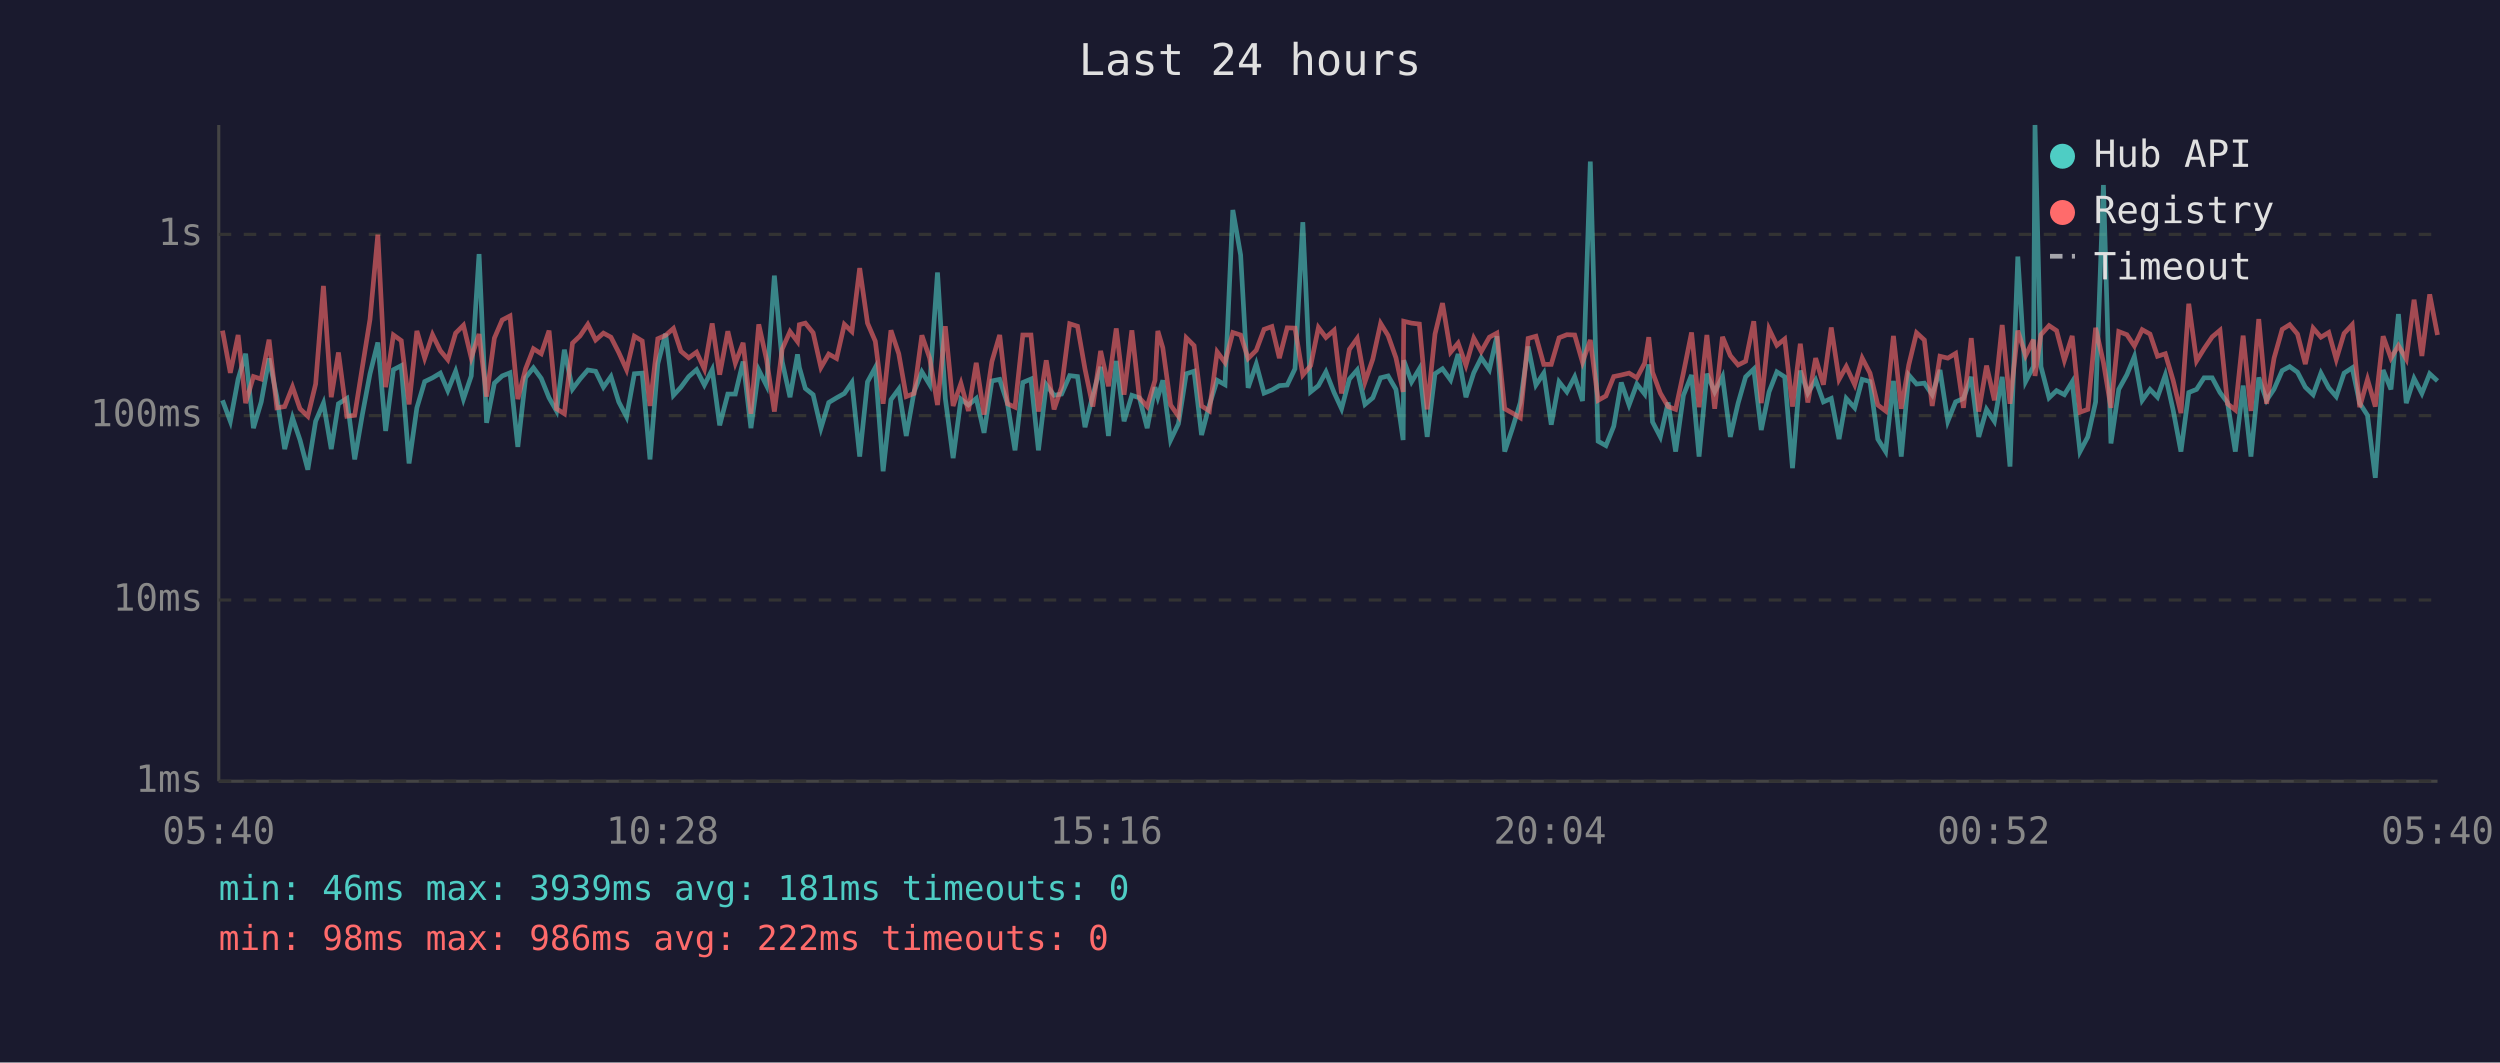
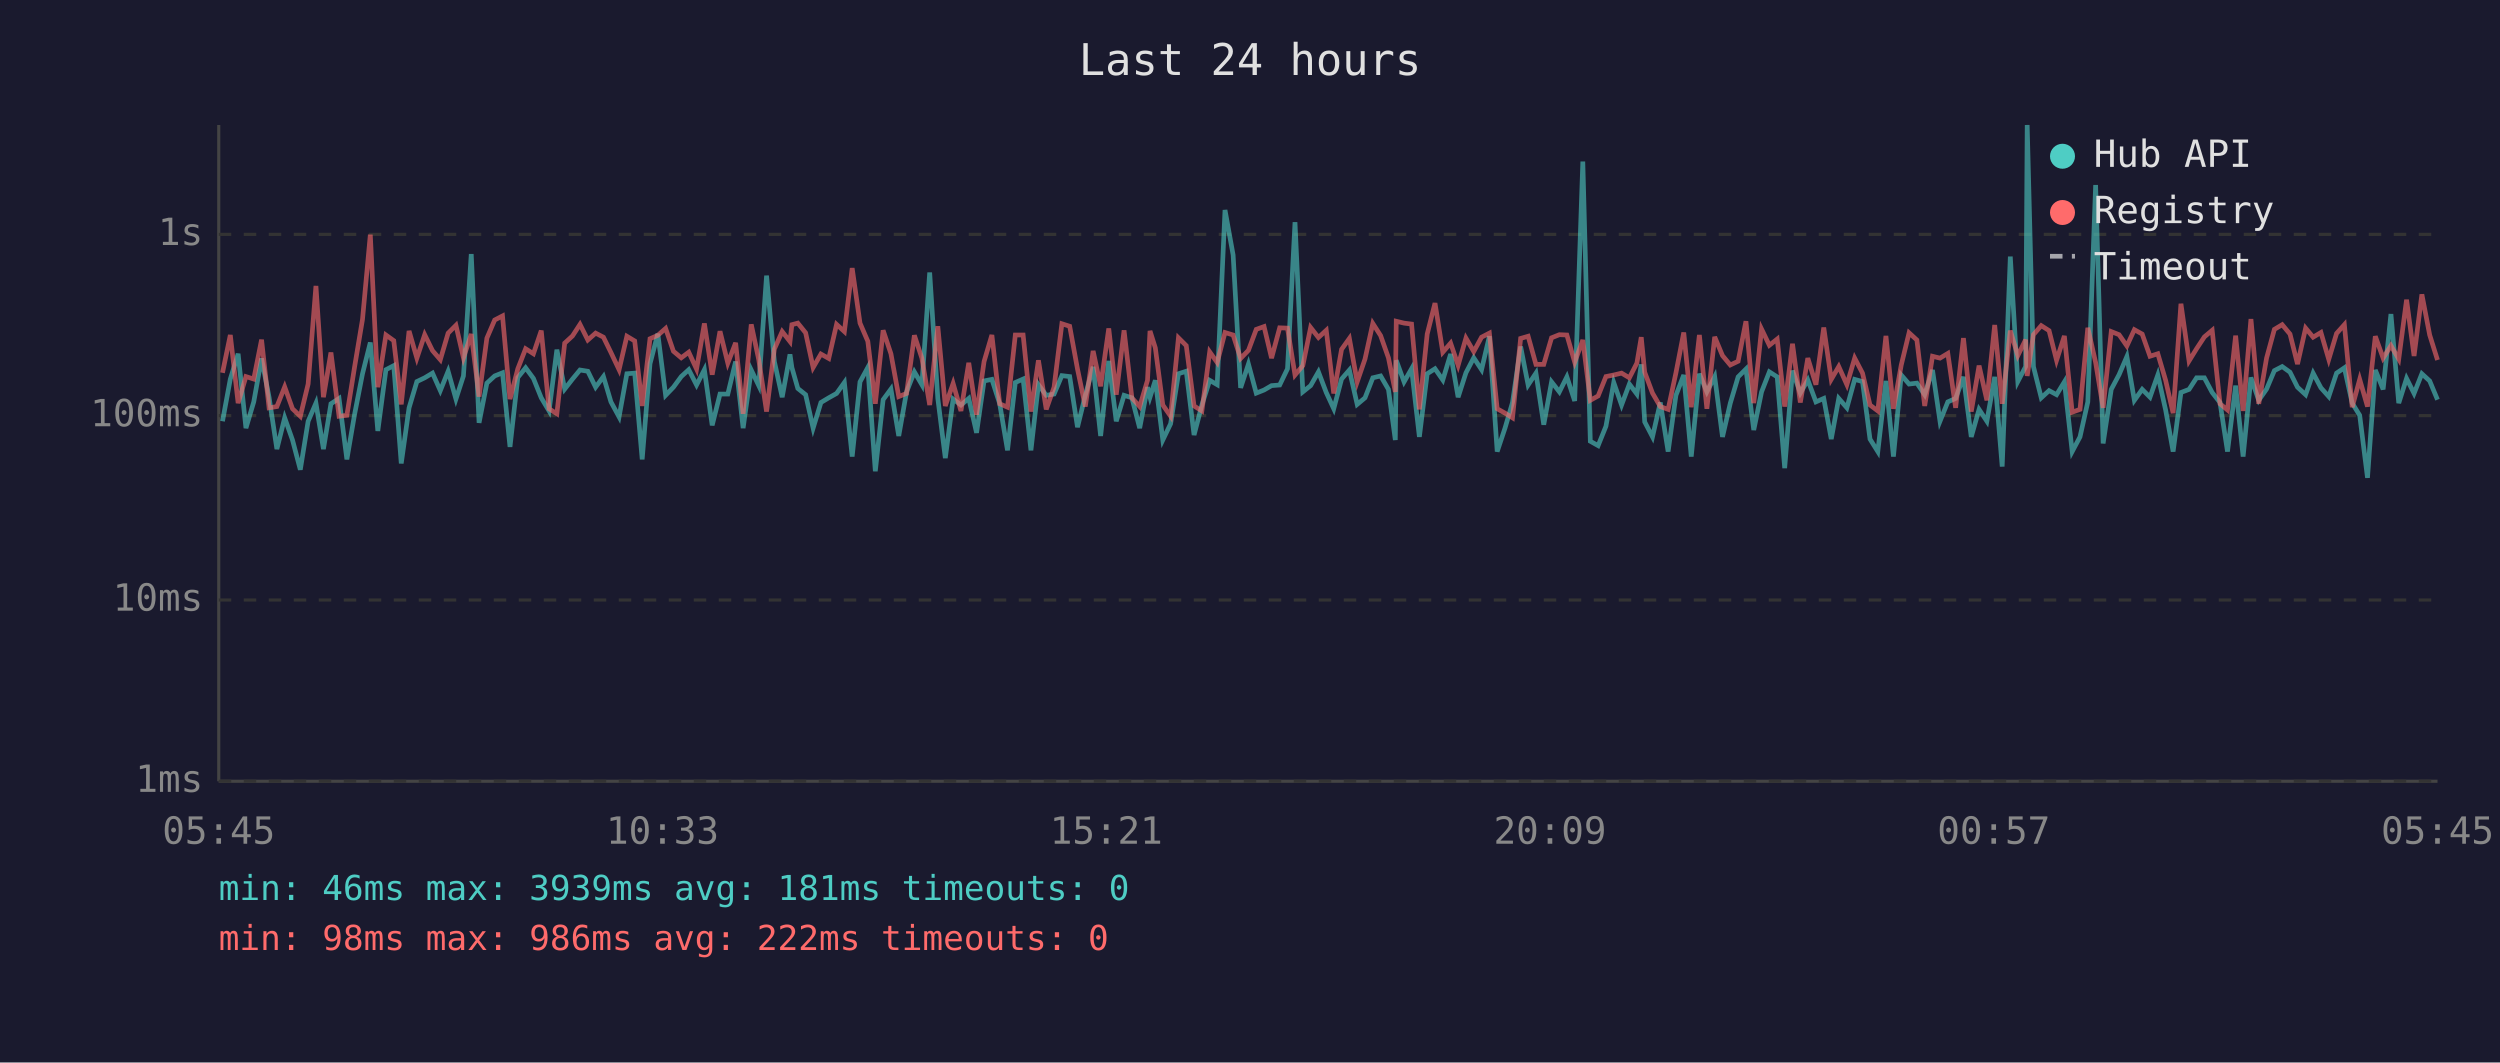
<svg xmlns="http://www.w3.org/2000/svg" viewBox="0 0 800 340" font-family="monospace" font-size="12">
  <rect width="800" height="340" fill="#1a1a2e" />
  <text x="400" y="24" fill="#e0e0e0" font-size="14" text-anchor="middle">Last 24 hours</text>
  <line x1="70" y1="40" x2="70" y2="250" stroke="#444" stroke-width="1" />
  <line x1="70" y1="250" x2="780" y2="250" stroke="#444" stroke-width="1" />
  <line x1="70" y1="250" x2="780" y2="250" stroke="#333" stroke-width="1" stroke-dasharray="4" />
  <text x="65" y="250" fill="#888" text-anchor="end" dominant-baseline="middle">1ms</text>
  <line x1="70" y1="192" x2="780" y2="192" stroke="#333" stroke-width="1" stroke-dasharray="4" />
  <text x="65" y="192" fill="#888" text-anchor="end" dominant-baseline="middle">10ms</text>
  <line x1="70" y1="133" x2="780" y2="133" stroke="#333" stroke-width="1" stroke-dasharray="4" />
  <text x="65" y="133" fill="#888" text-anchor="end" dominant-baseline="middle">100ms</text>
  <line x1="70" y1="75" x2="780" y2="75" stroke="#333" stroke-width="1" stroke-dasharray="4" />
  <text x="65" y="75" fill="#888" text-anchor="end" dominant-baseline="middle">1s</text>
-   <text x="70" y="270" fill="#888" text-anchor="middle">05:40</text>
-   <text x="212" y="270" fill="#888" text-anchor="middle">10:28</text>
-   <text x="354" y="270" fill="#888" text-anchor="middle">15:16</text>
-   <text x="496" y="270" fill="#888" text-anchor="middle">20:04</text>
-   <text x="638" y="270" fill="#888" text-anchor="middle">00:52</text>
-   <text x="780" y="270" fill="#888" text-anchor="middle">05:40</text>
-   <polyline points="71.2,128.1 73.7,134.8 76.2,121.3 78.6,113.2 81.1,137.0 83.6,128.6 86.1,114.7 88.6,127.1 91.1,143.7 93.6,133.7 96.0,140.8 98.5,150.3 101.0,134.8 103.5,129.0 106.0,143.7 108.3,129.2 111.0,127.5 113.5,147.0 116.0,132.4 118.4,119.6 120.9,109.6 123.4,137.9 125.9,118.3 128.4,117.0 130.9,148.3 133.4,130.5 135.9,122.1 138.4,120.9 140.9,119.4 143.3,125.0 145.8,118.8 148.3,127.7 150.8,120.3 153.3,81.3 155.7,135.3 158.2,122.6 160.7,120.3 163.2,119.3 165.7,143.0 168.2,120.8 170.7,117.7 173.2,121.1 175.7,127.3 178.1,131.5 180.6,111.9 183.2,124.5 185.6,121.3 188.1,118.4 190.6,118.8 193.1,123.9 195.5,120.5 198.0,128.6 200.5,133.4 203.0,119.6 205.5,119.4 208.0,147.0 210.5,116.4 213.0,106.8 215.5,126.5 217.9,123.9 220.4,120.5 222.9,118.3 225.4,123.2 227.9,118.3 230.3,136.1 232.9,126.1 235.3,126.1 237.8,115.7 240.3,137.0 242.8,118.4 245.3,123.4 247.8,88.2 250.3,115.7 252.8,127.1 255.2,113.4 255.8,117.6 257.7,124.3 260.2,126.3 262.7,137.0 265.2,128.8 267.7,127.3 270.2,125.9 272.6,122.4 275.1,146.1 277.6,122.2 280.1,117.6 282.6,150.8 285.1,127.9 287.6,124.5 290.0,139.5 292.5,125.4 295.0,119.0 297.5,123.1 300.0,87.2 302.5,127.5 305.0,146.6 307.5,127.7 309.9,129.6 312.4,127.5 314.9,138.5 317.4,121.9 319.9,121.4 322.4,129.2 324.8,144.1 327.3,122.4 329.9,121.3 332.3,144.1 334.8,123.1 337.3,126.5 339.7,126.1 342.3,120.2 344.8,120.5 347.2,136.7 349.7,126.5 352.2,117.4 354.7,139.5 357.2,115.5 359.7,134.8 362.2,126.5 364.6,127.3 367.1,137.0 369.6,123.9 370.5,127.1 372.1,121.7 374.6,140.8 377.1,135.6 379.6,119.6 382.1,118.8 384.5,139.2 387.0,129.6 389.5,121.7 392.0,123.1 394.5,67.2 397.0,81.6 399.4,124.1 402.0,116.5 404.5,125.8 407.0,124.8 409.4,123.4 411.9,123.2 414.4,118.0 416.9,71.1 419.4,125.4 421.9,123.4 424.3,119.0 426.9,125.6 429.3,130.8 431.8,121.3 434.3,118.4 436.8,129.4 439.3,127.3 441.8,120.9 444.2,120.3 446.7,124.6 449.0,140.8 449.2,115.3 451.7,122.2 454.2,118.0 456.7,139.8 459.2,119.6 461.6,118.0 464.2,121.6 466.6,113.3 469.1,127.1 471.6,119.3 474.0,114.5 476.6,118.3 479.0,107.6 481.5,144.5 484.0,137.0 486.5,128.8 489.0,110.9 491.5,123.2 494.0,119.4 496.4,135.9 498.9,122.2 501.4,125.4 503.9,120.6 506.4,128.3 508.9,51.7 511.4,141.2 513.9,142.6 516.4,136.4 518.8,122.4 521.3,129.6 523.8,122.9 526.3,126.1 527.6,116.6 528.8,135.0 531.3,139.8 533.8,128.8 536.2,144.5 538.7,126.5 541.3,120.0 543.7,146.1 546.2,119.6 548.7,125.4 551.2,120.5 553.7,139.8 556.2,129.0 558.6,120.6 561.2,118.1 563.6,137.6 566.1,125.4 568.6,119.0 571.1,120.6 573.6,149.8 576.1,118.6 578.5,125.8 581.0,121.6 583.5,128.6 586.0,127.5 588.5,140.5 590.8,127.5 593.5,130.5 595.9,121.4 598.4,122.1 600.9,140.5 603.4,144.5 605.9,121.9 608.4,146.1 610.8,120.0 613.3,122.9 615.8,122.6 618.3,126.3 620.8,118.4 623.3,134.8 625.8,128.6 628.3,127.5 630.8,120.6 633.2,139.8 635.7,131.0 638.2,134.8 640.7,120.6 643.2,149.3 645.7,82.1 648.2,122.1 650.7,117.3 651.2,40.0 653.1,117.3 655.7,127.3 658.1,125.0 660.6,126.3 663.1,122.2 665.6,144.5 668.1,139.8 670.6,128.6 673.1,59.2 675.5,141.9 678.0,124.6 680.6,119.9 683.0,114.1 685.5,128.1 688.0,124.6 690.4,127.1 692.9,120.0 695.4,131.2 697.9,144.5 700.4,125.6 702.9,124.6 705.3,120.9 707.9,120.9 710.4,125.6 712.8,128.8 715.3,144.5 717.8,123.4 720.3,146.1 722.8,120.8 725.3,128.1 727.7,124.5 730.3,118.6 732.7,117.3 735.2,119.1 737.7,123.9 740.2,126.3 742.7,119.4 745.2,124.1 747.6,126.9 750.1,119.4 752.7,117.7 755.1,129.0 757.6,132.9 760.1,152.9 762.6,118.4 765.1,124.6 767.5,100.5 770.0,129.0 772.5,121.1 775.0,125.9 777.5,119.6 780.0,121.9" fill="none" stroke="#4ecdc4" stroke-width="1.5" opacity="0.6" />
-   <polyline points="71.2,105.8 73.7,119.3 76.2,107.2 78.6,129.0 81.1,120.5 83.6,121.3 86.1,108.7 88.6,130.5 91.1,130.1 93.6,123.8 96.0,130.8 98.5,133.2 101.0,122.9 103.5,91.5 106.0,127.1 108.3,112.8 111.0,133.2 113.5,132.9 116.0,117.2 118.4,102.2 120.9,75.1 123.4,123.9 125.9,107.2 128.4,109.0 130.9,129.4 133.4,105.9 135.9,114.6 138.4,107.1 140.9,112.2 143.3,115.1 145.8,106.6 148.3,104.1 150.8,114.5 153.3,106.9 155.7,126.9 158.2,108.2 160.7,102.4 163.2,101.1 165.7,127.7 168.2,118.0 170.7,111.6 173.2,113.2 175.7,105.8 178.1,130.8 180.6,132.4 183.2,109.8 185.6,107.5 188.1,103.8 190.6,108.8 193.1,106.6 195.5,107.9 198.0,112.8 200.5,118.3 203.0,107.6 205.5,109.1 208.0,129.9 210.5,108.4 213.0,107.3 215.5,105.1 217.9,112.4 220.4,114.5 222.9,112.7 225.4,118.1 227.9,103.5 230.3,119.9 232.9,106.0 235.3,116.2 237.8,109.7 240.3,132.4 242.8,103.8 245.3,115.1 247.8,131.7 250.3,111.7 252.8,106.1 255.2,109.3 255.8,103.9 257.7,103.4 260.2,106.5 262.7,117.6 265.2,113.3 267.7,114.7 270.2,103.8 272.6,106.1 275.1,85.8 277.6,103.4 280.1,109.2 282.6,129.2 285.1,105.7 287.6,113.2 290.0,126.9 292.5,125.9 295.0,107.3 297.5,114.6 300.0,129.6 302.5,104.4 305.0,129.9 307.5,122.7 309.9,131.5 312.4,116.1 314.9,132.7 317.4,115.7 319.9,107.2 322.4,129.2 324.8,130.3 327.3,107.2 329.9,107.2 332.3,131.7 334.8,115.3 337.3,131.0 339.7,123.9 342.3,103.6 344.8,104.4 347.2,118.1 349.7,130.1 352.2,112.3 354.7,123.6 357.2,105.1 359.7,126.3 362.2,105.7 364.6,127.3 367.1,130.1 369.6,121.7 370.5,105.9 372.1,111.3 374.6,129.6 377.1,133.2 379.6,108.1 382.1,110.6 384.5,129.9 387.0,131.5 389.5,112.6 392.0,116.0 394.5,106.4 397.0,107.2 399.4,114.7 402.0,112.1 404.5,105.4 407.0,104.5 409.4,114.6 411.9,104.9 414.4,105.0 416.9,120.0 419.4,117.0 421.9,104.8 424.3,108.0 426.9,105.7 429.3,125.9 431.8,111.8 434.3,108.3 436.8,122.2 439.3,114.9 441.8,103.5 444.2,107.4 446.7,114.5 449.0,125.4 449.2,102.8 451.7,103.4 454.2,103.7 456.7,131.0 459.2,106.9 461.6,97.0 464.2,112.7 466.6,109.8 469.1,116.9 471.6,108.2 474.0,112.5 476.6,107.9 479.0,106.6 481.5,130.8 484.0,132.2 486.5,133.7 489.0,108.3 491.5,107.6 494.0,116.6 496.4,116.6 498.9,108.1 501.4,107.1 503.9,107.2 506.4,115.9 508.9,108.8 511.4,128.1 513.9,126.7 516.4,120.5 518.8,120.0 521.3,119.4 523.8,120.9 526.3,116.2 527.6,107.9 528.8,119.1 531.3,125.8 533.8,130.1 536.2,131.0 538.7,119.3 541.3,106.4 543.7,130.3 546.2,107.2 548.7,130.8 551.2,107.8 553.7,113.8 556.2,116.8 558.6,115.6 561.2,102.8 563.6,129.0 566.1,105.3 568.6,110.5 571.1,108.5 573.6,130.1 576.1,110.0 578.5,128.8 581.0,114.6 583.5,123.1 586.0,104.8 588.5,121.4 590.8,117.3 593.5,123.1 595.9,114.6 598.4,119.4 600.9,129.6 603.4,131.5 605.9,107.5 608.4,130.8 610.8,116.8 613.3,106.5 615.8,108.8 618.3,129.9 620.8,114.0 623.3,114.6 625.8,113.1 628.3,130.5 630.8,108.2 633.2,131.7 635.7,117.0 638.2,128.1 640.7,104.0 643.2,129.2 645.7,105.8 648.2,113.8 650.7,108.7 651.2,120.3 653.1,107.1 655.7,104.2 658.1,105.8 660.6,115.3 663.1,107.5 665.6,131.9 668.1,131.0 670.6,104.9 673.1,116.0 675.5,130.5 678.0,106.1 680.6,107.1 683.0,110.7 685.5,105.5 688.0,106.9 690.4,114.0 692.9,113.2 695.4,121.7 697.9,132.2 700.4,97.2 702.9,115.5 705.3,111.6 707.9,107.8 710.4,105.7 712.8,129.2 715.3,131.2 717.8,107.4 720.3,131.5 722.8,102.1 725.3,129.2 727.7,114.6 730.3,105.4 732.7,103.9 735.2,106.9 737.7,116.5 740.2,105.0 742.7,107.9 745.2,106.4 747.6,115.0 750.1,106.7 752.7,103.9 755.1,130.3 757.6,121.4 760.1,130.1 762.6,107.6 765.1,114.6 767.5,110.6 770.0,114.9 772.5,95.9 775.0,113.9 777.5,94.2 780.0,107.2" fill="none" stroke="#ff6b6b" stroke-width="1.5" opacity="0.6" />
+   <text x="70" y="270" fill="#888" text-anchor="middle">05:45</text>
+   <text x="212" y="270" fill="#888" text-anchor="middle">10:33</text>
+   <text x="354" y="270" fill="#888" text-anchor="middle">15:21</text>
+   <text x="496" y="270" fill="#888" text-anchor="middle">20:09</text>
+   <text x="638" y="270" fill="#888" text-anchor="middle">00:57</text>
+   <text x="780" y="270" fill="#888" text-anchor="middle">05:45</text>
+   <polyline points="71.2,134.8 73.7,121.3 76.2,113.2 78.7,137.0 81.2,128.6 83.7,114.7 86.1,127.1 88.6,143.7 91.1,133.7 93.6,140.8 96.1,150.3 98.6,134.8 101.1,129.0 103.5,143.7 105.9,129.2 108.5,127.5 111.0,147.0 113.5,132.4 116.0,119.6 118.5,109.6 120.9,137.9 123.5,118.3 126.0,117.0 128.4,148.3 130.9,130.5 133.4,122.1 135.9,120.9 138.4,119.4 140.9,125.0 143.4,118.8 145.9,127.7 148.3,120.3 150.8,81.3 153.3,135.3 155.8,122.6 158.3,120.3 160.8,119.3 163.2,143.0 165.7,120.8 168.2,117.7 170.7,121.1 173.2,127.3 175.7,131.5 178.2,111.9 180.7,124.5 183.2,121.3 185.6,118.4 188.1,118.8 190.6,123.9 193.1,120.5 195.5,128.6 198.1,133.4 200.6,119.6 203.1,119.4 205.5,147.0 208.0,116.4 210.5,106.8 213.0,126.5 215.5,123.9 218.0,120.5 220.4,118.3 222.9,123.2 225.4,118.3 227.9,136.1 230.4,126.1 232.9,126.1 235.4,115.7 237.8,137.0 240.4,118.4 242.8,123.4 245.3,88.2 247.8,115.7 250.3,127.1 252.8,113.4 253.4,117.6 255.3,124.3 257.8,126.3 260.2,137.0 262.7,128.8 265.2,127.3 267.7,125.9 270.2,122.4 272.7,146.1 275.2,122.2 277.7,117.6 280.1,150.8 282.6,127.9 285.1,124.5 287.6,139.5 290.1,125.4 292.6,119.0 295.0,123.1 297.5,87.2 300.1,127.5 302.5,146.6 305.0,127.7 307.5,129.6 310.0,127.5 312.5,138.5 314.9,121.9 317.4,121.4 319.9,129.2 322.4,144.1 324.9,122.4 327.4,121.3 329.9,144.1 332.3,123.1 334.8,126.5 337.3,126.1 339.8,120.2 342.3,120.5 344.8,136.7 347.3,126.5 349.8,117.4 352.2,139.5 354.8,115.5 357.2,134.8 359.7,126.5 362.2,127.3 364.7,137.0 367.2,123.9 368.0,127.1 369.7,121.7 372.1,140.8 374.6,135.6 377.1,119.6 379.6,118.8 382.1,139.2 384.6,129.6 387.1,121.7 389.5,123.1 392.0,67.2 394.6,81.6 397.0,124.1 399.5,116.5 402.0,125.8 404.5,124.8 406.9,123.4 409.5,123.2 412.0,118.0 414.4,71.1 416.9,125.4 419.4,123.4 421.9,119.0 424.4,125.6 426.8,130.8 429.3,121.3 431.8,118.4 434.3,129.4 436.8,127.3 439.3,120.9 441.8,120.3 444.3,124.6 446.5,140.8 446.8,115.3 449.3,122.2 451.7,118.0 454.2,139.8 456.7,119.6 459.2,118.0 461.7,121.6 464.2,113.3 466.6,127.1 469.1,119.3 471.6,114.5 474.1,118.3 476.6,107.6 479.1,144.5 481.6,137.0 484.0,128.8 486.6,110.9 489.0,123.2 491.5,119.4 494.0,135.9 496.5,122.2 499.0,125.4 501.4,120.6 503.9,128.3 506.5,51.7 508.9,141.2 511.4,142.6 513.9,136.4 516.4,122.4 518.9,129.6 521.4,122.9 523.8,126.1 525.2,116.6 526.3,135.0 528.8,139.8 531.3,128.8 533.8,144.5 536.3,126.5 538.8,120.0 541.2,146.1 543.8,119.6 546.2,125.4 548.7,120.5 551.2,139.8 553.7,129.0 556.2,120.6 558.7,118.1 561.2,137.6 563.7,125.4 566.2,119.0 568.7,120.6 571.1,149.8 573.6,118.6 576.1,125.8 578.5,121.6 581.1,128.6 583.6,127.5 586.0,140.5 588.4,127.5 591.0,130.5 593.5,121.4 596.0,122.1 598.4,140.5 600.9,144.5 603.5,121.9 605.9,146.1 608.4,120.0 610.9,122.9 613.4,122.6 615.9,126.3 618.4,118.4 620.8,134.8 623.3,128.6 625.8,127.5 628.3,120.6 630.8,139.8 633.3,131.0 635.8,134.8 638.3,120.6 640.7,149.3 643.3,82.1 645.7,122.1 648.2,117.3 648.7,40.0 650.7,117.3 653.2,127.3 655.7,125.0 658.1,126.3 660.6,122.2 663.1,144.5 665.6,139.8 668.1,128.6 670.6,59.2 673.0,141.9 675.6,124.6 678.1,119.9 680.6,114.1 683.0,128.1 685.5,124.6 688.0,127.1 690.5,120.0 693.0,131.2 695.4,144.5 697.9,125.6 700.5,124.6 702.9,120.9 705.4,120.9 707.9,125.6 710.4,128.8 712.8,144.5 715.4,123.4 717.8,146.1 720.3,120.8 722.8,128.1 725.3,124.5 727.8,118.6 730.3,117.3 732.8,119.1 735.2,123.9 737.8,126.3 740.2,119.4 742.7,124.1 745.2,126.9 747.7,119.4 750.2,117.7 752.7,129.0 755.1,132.9 757.6,152.9 760.1,118.4 762.6,124.6 765.1,100.5 767.6,129.0 770.1,121.1 772.5,125.9 775.0,119.6 777.5,121.9 780.0,127.9" fill="none" stroke="#4ecdc4" stroke-width="1.5" opacity="0.6" />
+   <polyline points="71.2,119.3 73.7,107.2 76.2,129.0 78.7,120.5 81.2,121.3 83.7,108.7 86.1,130.5 88.6,130.1 91.1,123.8 93.6,130.8 96.1,133.2 98.6,122.9 101.1,91.5 103.5,127.1 105.9,112.8 108.5,133.2 111.0,132.9 113.5,117.2 116.0,102.2 118.5,75.1 120.9,123.9 123.5,107.2 126.0,109.0 128.4,129.4 130.9,105.9 133.4,114.6 135.9,107.1 138.4,112.2 140.9,115.1 143.4,106.6 145.9,104.1 148.3,114.5 150.8,106.9 153.3,126.9 155.8,108.2 158.3,102.4 160.8,101.1 163.2,127.7 165.7,118.0 168.2,111.6 170.7,113.2 173.2,105.8 175.7,130.8 178.2,132.4 180.7,109.8 183.2,107.5 185.6,103.8 188.1,108.8 190.6,106.6 193.1,107.9 195.5,112.8 198.1,118.3 200.6,107.6 203.1,109.1 205.5,129.9 208.0,108.4 210.5,107.3 213.0,105.1 215.5,112.4 218.0,114.5 220.4,112.7 222.9,118.1 225.4,103.5 227.9,119.9 230.4,106.0 232.9,116.2 235.4,109.7 237.8,132.4 240.4,103.8 242.8,115.1 245.3,131.7 247.8,111.7 250.3,106.1 252.8,109.3 253.4,103.9 255.3,103.4 257.8,106.5 260.2,117.6 262.7,113.3 265.2,114.7 267.7,103.8 270.2,106.1 272.7,85.8 275.2,103.4 277.7,109.2 280.1,129.2 282.6,105.7 285.1,113.2 287.6,126.9 290.1,125.9 292.6,107.3 295.0,114.6 297.5,129.6 300.1,104.4 302.5,129.9 305.0,122.7 307.5,131.5 310.0,116.1 312.5,132.7 314.9,115.7 317.4,107.2 319.9,129.2 322.4,130.3 324.9,107.2 327.4,107.2 329.9,131.7 332.3,115.3 334.8,131.0 337.3,123.9 339.8,103.6 342.3,104.4 344.8,118.1 347.3,130.1 349.8,112.3 352.2,123.6 354.8,105.1 357.2,126.3 359.7,105.7 362.2,127.3 364.7,130.1 367.2,121.7 368.0,105.9 369.7,111.3 372.1,129.6 374.6,133.2 377.1,108.1 379.6,110.6 382.1,129.9 384.6,131.5 387.1,112.6 389.5,116.0 392.0,106.4 394.6,107.2 397.0,114.7 399.5,112.1 402.0,105.4 404.5,104.5 406.9,114.6 409.5,104.9 412.0,105.0 414.4,120.0 416.9,117.0 419.4,104.8 421.9,108.0 424.4,105.7 426.8,125.9 429.3,111.8 431.8,108.3 434.3,122.2 436.8,114.9 439.3,103.5 441.8,107.4 444.3,114.5 446.5,125.4 446.8,102.8 449.3,103.4 451.7,103.7 454.2,131.0 456.7,106.9 459.2,97.0 461.7,112.7 464.2,109.8 466.6,116.9 469.1,108.2 471.6,112.5 474.1,107.9 476.6,106.6 479.1,130.8 481.6,132.2 484.0,133.7 486.6,108.3 489.0,107.6 491.5,116.6 494.0,116.6 496.5,108.1 499.0,107.1 501.4,107.2 503.9,115.9 506.5,108.8 508.9,128.1 511.4,126.7 513.9,120.5 516.4,120.0 518.9,119.4 521.4,120.9 523.8,116.2 525.2,107.9 526.3,119.1 528.8,125.8 531.3,130.1 533.8,131.0 536.3,119.3 538.8,106.4 541.2,130.3 543.8,107.2 546.2,130.8 548.7,107.8 551.2,113.8 553.7,116.8 556.2,115.6 558.7,102.8 561.2,129.0 563.7,105.3 566.2,110.5 568.7,108.5 571.1,130.1 573.6,110.0 576.1,128.8 578.5,114.6 581.1,123.1 583.6,104.8 586.0,121.4 588.4,117.3 591.0,123.1 593.5,114.6 596.0,119.4 598.4,129.6 600.9,131.5 603.5,107.5 605.9,130.8 608.4,116.8 610.9,106.5 613.4,108.8 615.9,129.9 618.4,114.0 620.8,114.6 623.3,113.1 625.8,130.5 628.3,108.2 630.8,131.7 633.3,117.0 635.8,128.1 638.3,104.0 640.7,129.2 643.3,105.8 645.7,113.8 648.2,108.7 648.7,120.3 650.7,107.1 653.2,104.2 655.7,105.8 658.1,115.3 660.6,107.5 663.1,131.9 665.6,131.0 668.1,104.9 670.6,116.0 673.0,130.5 675.6,106.1 678.1,107.1 680.6,110.7 683.0,105.5 685.5,106.9 688.0,114.0 690.5,113.2 693.0,121.7 695.4,132.2 697.9,97.2 700.5,115.5 702.9,111.6 705.4,107.8 707.9,105.7 710.4,129.2 712.8,131.2 715.4,107.4 717.8,131.5 720.3,102.1 722.8,129.2 725.3,114.6 727.8,105.4 730.3,103.9 732.8,106.9 735.2,116.5 737.8,105.0 740.2,107.9 742.7,106.4 745.2,115.0 747.7,106.7 750.2,103.9 752.7,130.3 755.1,121.4 757.6,130.1 760.1,107.6 762.6,114.6 765.1,110.6 767.6,114.9 770.1,95.9 772.5,113.9 775.0,94.2 777.5,107.2 780.0,115.2" fill="none" stroke="#ff6b6b" stroke-width="1.5" opacity="0.6" />
  <circle cx="660" cy="50" r="4" fill="#4ecdc4" />
  <text x="670" y="50" fill="#e0e0e0" dominant-baseline="middle">Hub API</text>
  <circle cx="660" cy="68" r="4" fill="#ff6b6b" />
  <text x="670" y="68" fill="#e0e0e0" dominant-baseline="middle">Registry</text>
  <line x1="656" y1="82" x2="664" y2="82" stroke="#e0e0e0" stroke-width="1.5" stroke-dasharray="4,3" opacity="0.7" />
  <text x="670" y="86" fill="#e0e0e0" dominant-baseline="middle">Timeout</text>
  <text x="70" y="288" fill="#4ecdc4" font-size="11">min: 46ms  max: 3939ms  avg: 181ms  timeouts: 0</text>
  <text x="70" y="304" fill="#ff6b6b" font-size="11">min: 98ms  max: 986ms  avg: 222ms  timeouts: 0</text>
</svg>
